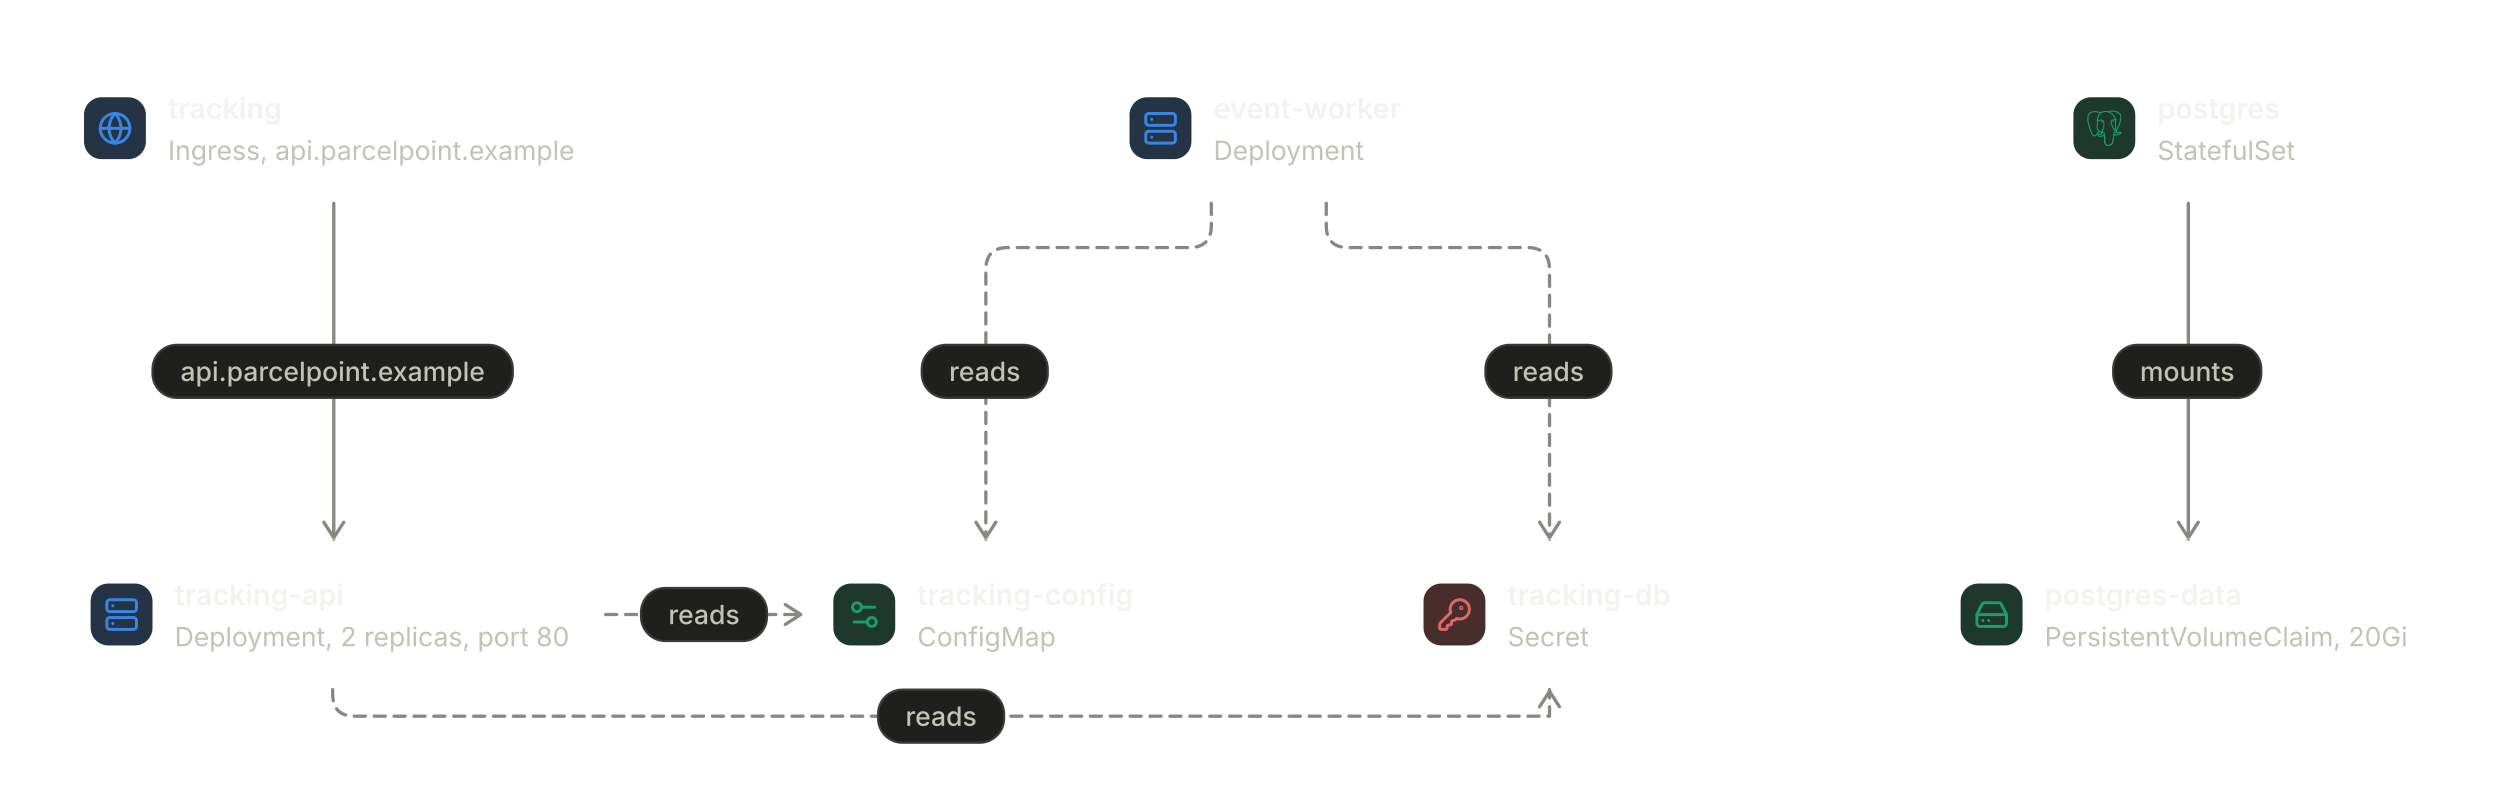
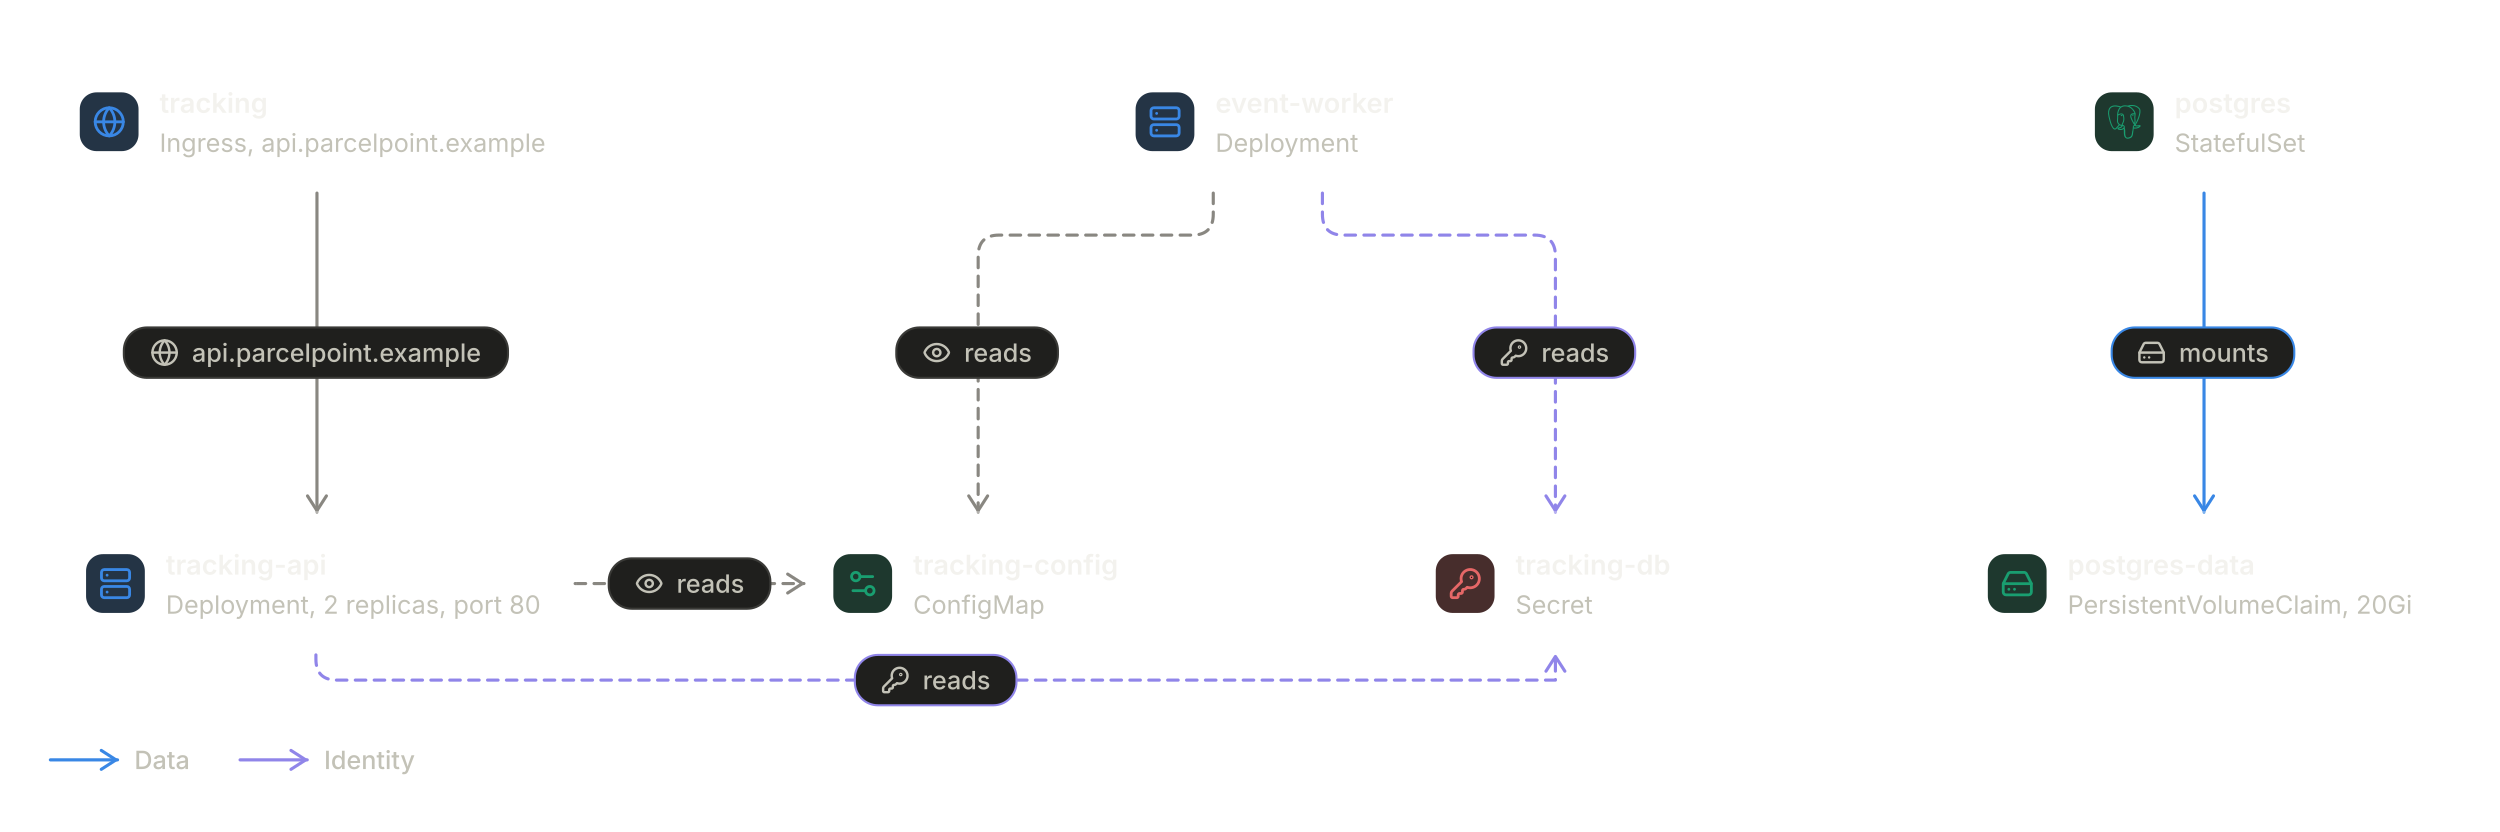
- <svg xmlns="http://www.w3.org/2000/svg" viewBox="0 0 1131 360" width="1131" height="360" role="img" aria-labelledby="dg-title dg-desc" aria-description="Parcelpoint on Kubernetes: 7 nodes, 6 connections. 3 workloads and 4 objects around them, imported from Kubernetes manifests. Traffic flows from each Ingress to the pods behind its Services, and dashed arrows are configuration the pods read." style="max-width:100%;height:auto" font-family="Inter, ui-sans-serif, system-ui, -apple-system, 'Segoe UI', Roboto, sans-serif" data-theme="dark">
+ <svg xmlns="http://www.w3.org/2000/svg" viewBox="0 0 1191 396" width="1191" height="396" role="img" aria-labelledby="dg-title dg-desc" aria-description="Parcelpoint on Kubernetes: 7 nodes, 6 connections. 3 workloads and 4 objects around them, imported from Kubernetes manifests. Traffic flows from each Ingress to the pods behind its Services, and dashed arrows are configuration the pods read." style="max-width:100%;height:auto" font-family="Inter, ui-sans-serif, system-ui, -apple-system, 'Segoe UI', Roboto, sans-serif" data-theme="dark">
  <defs>
    <filter id="dg-lift" x="-10%" y="-20%" width="120%" height="150%" color-interpolation-filters="sRGB">
      <feDropShadow dx="0" dy="1" stdDeviation="1" flood-color="#000000" flood-opacity="0.5" />
      <feDropShadow dx="0" dy="4" stdDeviation="8" flood-color="#000000" flood-opacity="0.4" result="lifted" />
      <feOffset in="SourceAlpha" dy="1" result="below" />
      <feComposite in="SourceAlpha" in2="below" operator="out" result="edge" />
      <feFlood flood-color="#ffffff" flood-opacity="0.2" />
      <feComposite in2="edge" operator="in" result="rim" />
      <feMerge>
        <feMergeNode in="lifted" />
        <feMergeNode in="rim" />
      </feMerge>
    </filter>
  </defs>
  <g data-edge="e0" data-from="tracking" data-to="tracking_api">
    <path d="M151 92L151 244" fill="none" stroke="#898781" stroke-width="1.5" stroke-linecap="round" stroke-linejoin="round" />
    <path d="M146.5 236.25L151 243.25L155.5 236.25" fill="none" stroke="#898781" stroke-width="1.5" stroke-linecap="round" stroke-linejoin="round" />
  </g>
  <g data-edge="e1" data-from="tracking_api" data-to="tracking_config">
-     <path d="M274 278L363 278" fill="none" stroke="#898781" stroke-width="1.5" stroke-linecap="round" stroke-linejoin="round" stroke-dasharray="5 4" />
-     <path d="M355.25 282.5L362.25 278L355.25 273.5" fill="none" stroke="#898781" stroke-width="1.5" stroke-linecap="round" stroke-linejoin="round" />
+     <path d="M274 278L383 278" fill="none" stroke="#898781" stroke-width="1.5" stroke-linecap="round" stroke-linejoin="round" stroke-dasharray="5 4" />
+     <path d="M375.25 282.5L382.25 278L375.25 273.5" fill="none" stroke="#898781" stroke-width="1.5" stroke-linecap="round" stroke-linejoin="round" />
  </g>
-   <g data-edge="e2" data-from="tracking_api" data-to="tracking_db">
-     <path d="M150.5 312L150.5 314Q150.5 324 160.5 324L701 324Q701 324 701 324L701 312" fill="none" stroke="#898781" stroke-width="1.5" stroke-linecap="round" stroke-linejoin="round" stroke-dasharray="5 4" />
-     <path d="M705.5 319.75L701 312.75L696.5 319.75" fill="none" stroke="#898781" stroke-width="1.5" stroke-linecap="round" stroke-linejoin="round" />
+   <g data-edge="e2" data-from="tracking_api" data-to="tracking_db" data-role="identity">
+     <path d="M150.5 312L150.5 314Q150.5 324 160.5 324L741 324Q741 324 741 324L741 312" fill="none" stroke="#9085e9" stroke-width="1.5" stroke-linecap="round" stroke-linejoin="round" stroke-dasharray="5 4" />
+     <path d="M745.5 319.75L741 312.75L736.5 319.75" fill="none" stroke="#9085e9" stroke-width="1.5" stroke-linecap="round" stroke-linejoin="round" />
  </g>
  <g data-edge="e3" data-from="event_worker" data-to="tracking_config">
-     <path d="M548 92L548 102Q548 112 538 112L456 112Q446 112 446 122L446 244" fill="none" stroke="#898781" stroke-width="1.5" stroke-linecap="round" stroke-linejoin="round" stroke-dasharray="5 4" />
-     <path d="M441.5 236.25L446 243.25L450.5 236.25" fill="none" stroke="#898781" stroke-width="1.5" stroke-linecap="round" stroke-linejoin="round" />
+     <path d="M578 92L578 102Q578 112 568 112L476 112Q466 112 466 122L466 244" fill="none" stroke="#898781" stroke-width="1.5" stroke-linecap="round" stroke-linejoin="round" stroke-dasharray="5 4" />
+     <path d="M461.5 236.25L466 243.25L470.5 236.25" fill="none" stroke="#898781" stroke-width="1.5" stroke-linecap="round" stroke-linejoin="round" />
  </g>
-   <g data-edge="e4" data-from="event_worker" data-to="tracking_db">
-     <path d="M600 92L600 102Q600 112 610 112L691 112Q701 112 701 122L701 244" fill="none" stroke="#898781" stroke-width="1.5" stroke-linecap="round" stroke-linejoin="round" stroke-dasharray="5 4" />
-     <path d="M696.5 236.25L701 243.25L705.5 236.25" fill="none" stroke="#898781" stroke-width="1.5" stroke-linecap="round" stroke-linejoin="round" />
+   <g data-edge="e4" data-from="event_worker" data-to="tracking_db" data-role="identity">
+     <path d="M630 92L630 102Q630 112 640 112L731 112Q741 112 741 122L741 244" fill="none" stroke="#9085e9" stroke-width="1.5" stroke-linecap="round" stroke-linejoin="round" stroke-dasharray="5 4" />
+     <path d="M736.5 236.25L741 243.25L745.5 236.25" fill="none" stroke="#9085e9" stroke-width="1.5" stroke-linecap="round" stroke-linejoin="round" />
  </g>
-   <g data-edge="e5" data-from="postgres" data-to="postgres_data">
-     <path d="M990 92L990 244" fill="none" stroke="#898781" stroke-width="1.5" stroke-linecap="round" stroke-linejoin="round" />
-     <path d="M985.5 236.25L990 243.25L994.5 236.25" fill="none" stroke="#898781" stroke-width="1.5" stroke-linecap="round" stroke-linejoin="round" />
+   <g data-edge="e5" data-from="postgres" data-to="postgres_data" data-role="data">
+     <path d="M1050 92L1050 244" fill="none" stroke="#3987e5" stroke-width="1.5" stroke-linecap="round" stroke-linejoin="round" />
+     <path d="M1045.5 236.25L1050 243.25L1054.5 236.25" fill="none" stroke="#3987e5" stroke-width="1.5" stroke-linecap="round" stroke-linejoin="round" />
  </g>
  <g data-node="tracking" data-type="gateway">
    <rect x="24" y="24" width="253" height="68" rx="12" fill="#1f1f1d" stroke="#3a3a37" stroke-width="1" filter="url(#dg-lift)" />
    <rect x="38" y="44" width="28" height="28" rx="8" fill="#243445" />
    <g transform="translate(44 50) scale(0.67)" aria-hidden="true" fill="none" stroke="#3987e5" stroke-width="2" stroke-linecap="round" stroke-linejoin="round">
      <circle cx="12" cy="12" r="10" />
      <path d="M12 2a14.5 14.5 0 0 0 0 20 14.5 14.5 0 0 0 0-20" />
      <path d="M2 12h20" />
    </g>
    <text x="76" y="53.73" font-size="13" font-weight="600" fill="#f3f2ee" textLength="51.68" lengthAdjust="spacingAndGlyphs">tracking</text>
    <text x="76" y="72.36" font-size="12" font-weight="400" fill="#c3c2b7" textLength="184.46" lengthAdjust="spacingAndGlyphs">Ingress, api.parcelpoint.example</text>
  </g>
  <g data-node="tracking_api" data-type="service">
    <rect x="27" y="244" width="247" height="68" rx="12" fill="#1f1f1d" stroke="#3a3a37" stroke-width="1" filter="url(#dg-lift)" />
    <rect x="41" y="264" width="28" height="28" rx="8" fill="#243445" />
    <g transform="translate(47 270) scale(0.67)" aria-hidden="true" fill="none" stroke="#3987e5" stroke-width="2" stroke-linecap="round" stroke-linejoin="round">
      <rect width="20" height="8" x="2" y="2" rx="2" ry="2" />
      <rect width="20" height="8" x="2" y="14" rx="2" ry="2" />
      <line x1="6" x2="6.01" y1="6" y2="6" />
      <line x1="6" x2="6.01" y1="18" y2="18" />
    </g>
    <text x="79" y="273.73" font-size="13" font-weight="600" fill="#f3f2ee" textLength="76.71" lengthAdjust="spacingAndGlyphs">tracking-api</text>
    <text x="79" y="292.37" font-size="12" font-weight="400" fill="#c3c2b7" textLength="178.69" lengthAdjust="spacingAndGlyphs">Deployment, 2 replicas, port 80</text>
  </g>
  <g data-node="event_worker" data-type="service">
-     <rect x="497" y="24" width="154" height="68" rx="12" fill="#1f1f1d" stroke="#3a3a37" stroke-width="1" filter="url(#dg-lift)" />
-     <rect x="511" y="44" width="28" height="28" rx="8" fill="#243445" />
-     <g transform="translate(517 50) scale(0.67)" aria-hidden="true" fill="none" stroke="#3987e5" stroke-width="2" stroke-linecap="round" stroke-linejoin="round">
+     <rect x="527" y="24" width="154" height="68" rx="12" fill="#1f1f1d" stroke="#3a3a37" stroke-width="1" filter="url(#dg-lift)" />
+     <rect x="541" y="44" width="28" height="28" rx="8" fill="#243445" />
+     <g transform="translate(547 50) scale(0.67)" aria-hidden="true" fill="none" stroke="#3987e5" stroke-width="2" stroke-linecap="round" stroke-linejoin="round">
      <rect width="20" height="8" x="2" y="2" rx="2" ry="2" />
      <rect width="20" height="8" x="2" y="14" rx="2" ry="2" />
      <line x1="6" x2="6.01" y1="6" y2="6" />
      <line x1="6" x2="6.01" y1="18" y2="18" />
    </g>
-     <text x="549" y="53.73" font-size="13" font-weight="600" fill="#f3f2ee" textLength="85.83" lengthAdjust="spacingAndGlyphs">event-worker</text>
-     <text x="549" y="72.36" font-size="12" font-weight="400" fill="#c3c2b7" textLength="68.37" lengthAdjust="spacingAndGlyphs">Deployment</text>
+     <text x="579" y="53.73" font-size="13" font-weight="600" fill="#f3f2ee" textLength="85.83" lengthAdjust="spacingAndGlyphs">event-worker</text>
+     <text x="579" y="72.36" font-size="12" font-weight="400" fill="#c3c2b7" textLength="68.37" lengthAdjust="spacingAndGlyphs">Deployment</text>
  </g>
  <g data-node="postgres" data-type="database">
-     <rect x="924" y="24" width="131" height="68" rx="12" fill="#1f1f1d" stroke="#3a3a37" stroke-width="1" filter="url(#dg-lift)" />
-     <rect x="938" y="44" width="28" height="28" rx="8" fill="#1e382e" />
-     <g transform="translate(944 50) scale(0.67)" aria-hidden="true" fill="#199e70">
+     <rect x="984" y="24" width="131" height="68" rx="12" fill="#1f1f1d" stroke="#3a3a37" stroke-width="1" filter="url(#dg-lift)" />
+     <rect x="998" y="44" width="28" height="28" rx="8" fill="#1e382e" />
+     <g transform="translate(1004 50) scale(0.67)" aria-hidden="true" fill="#199e70">
      <path d="M23.559 14.723a.527.527 0 0 0-.056-.119c-.139-.263-.477-.342-1.007-.232-1.653.341-2.293.131-2.526-.019 1.342-2.048 2.445-4.522 3.041-6.83.271-1.051.798-3.524.122-4.732a1.564 1.564 0 0 0-.151-.235C21.693.909 19.801.025 17.51.001c-1.495-.016-2.771.346-3.116.479a9.449 9.449 0 0 0-.516-.082 8.044 8.044 0 0 0-1.311-.128c-1.182-.018-2.204.264-3.05.841-.857-.321-4.789-1.645-7.222.079C.936 2.153.309 3.873.43 6.304c.041.818.507 3.334 1.242 5.744.46 1.506.939 2.702 1.433 3.582.553.994 1.126 1.593 1.714 1.79.447.149 1.133.144 1.858-.728.801-.964 1.59-1.826 1.945-2.207.435.235.906.362 1.39.377a.057.057 0 0 0 0.0.004 11.031 11.031 0 0 0-.247.305c-.339.43-.409.52-1.5.744-.31.064-1.134.234-1.146.811-.003.122.033.231.092.327.227.423.922.61 1.015.633 1.335.334 2.504.092 3.371-.679-.017 2.231.077 4.417.345 5.087.221.553.762 1.905 2.469 1.904.251 0 .526-.029.83-.094 1.782-.382 2.556-1.17 2.855-2.906.15-.871.402-2.875.539-4.101.017-.07.036-.121.057-.136.001-.001.07-.047.427.031a.367.367 0 0 0 .044.007l.254.022.015.001c.847.038 1.911-.143 2.531-.431.644-.299 1.806-1.032 1.595-1.67zM2.371 11.877c-.744-2.436-1.178-4.885-1.212-5.572-.109-2.171.417-3.683 1.562-4.493 1.837-1.299 4.84-.541 6.108-.13-.003.003-.007.006-.01.009-2.024 2.044-1.976 5.536-1.971 5.75-0.0.082.007.199.016.359.035.587.1 1.68-.073 2.918-.161 1.15.194 2.276.973 3.089.081.084.165.163.252.237-.347.371-1.1 1.193-1.903 2.158-.568.682-.96.552-1.089.509-.392-.131-.813-.587-1.238-1.322-.48-.839-.964-2.032-1.415-3.513zm6.007 5.087c-.171-.043-.327-.113-.432-.177.089-.039.237-.09.483-.141 1.283-.264 1.482-.451 1.914-1.0.099-.126.212-.269.367-.443a.355.355 0 0 0 .074-.13c.171-.151.272-.11.437-.042.156.065.308.26.369.475.029.102.062.294-.045.444-.904 1.266-2.222 1.249-3.168 1.013zm2.094-3.988-.052.141c-.133.357-.257.688-.333 1.003-.667-.002-1.317-.287-1.81-.802-.628-.655-.913-1.566-.782-2.5.183-1.308.115-2.447.079-3.059-.005-.086-.009-.161-.012-.22.296-.262 1.666-.996 2.643-.772.446.102.718.406.831.928.585 2.704.077 3.831-.33 4.736-.084.187-.163.363-.231.545zm7.364 4.572c-.017.177-.036.376-.062.596l-.146.438a.355.355 0 0 0-.018.108c-.006.475-.054.649-.115.869-.063.229-.135.489-.179 1.058-.11 1.414-.878 2.227-2.417 2.557-1.516.325-1.784-.497-2.021-1.222a6.582 6.582 0 0 0-.077-.227c-.215-.586-.191-1.412-.157-2.555.017-.561-.025-1.901-.33-2.646.004-.293.011-.591.019-.892a.353.353 0 0 0-.015-.113 1.493 1.493 0 0 0-.044-.208c-.123-.428-.421-.787-.78-.935-.142-.059-.404-.167-.718-.087.067-.276.183-.588.309-.925l.053-.142c.059-.16.134-.326.213-.501.426-.948 1.011-2.245.377-5.177-.237-1.098-1.03-1.634-2.232-1.51-.721.075-1.38.365-1.709.532a5.672 5.672 0 0 0-.196.104c.092-1.106.439-3.174 1.736-4.482a4.031 4.031 0 0 1 .303-.276.353.353 0 0 0 .145-.064c.752-.571 1.694-.851 2.802-.833.409.007.802.034 1.174.081 1.939.354 3.244 1.447 4.036 2.383.814.962 1.255 1.931 1.431 2.454-1.323-.135-2.223.127-2.68.779-.993 1.419.543 4.173 1.281 5.496.135.243.252.452.289.541.24.583.551.971.779 1.255.07.087.137.171.189.245-.401.116-1.121.383-1.055 1.717-.012.156-.042.447-.083.815-.046.208-.07.46-.099.766zm.89-1.621c-.041-.832.269-.918.597-1.01a2.857 2.857 0 0 0 .135-.041 1.202 1.202 0 0 0 .134.103c.57.377 1.582.421 3.007.134-.202.177-.519.399-.953.601-.41.19-1.096.333-1.747.364-.72.034-1.086-.081-1.172-.151zm.57-9.271c-.006.351-.054.669-.105 1.002-.055.358-.112.727-.126 1.176-.014.437.04.891.093 1.33.107.887.216 1.8-.207 2.701a3.527 3.527 0 0 1-.188-.386c-.053-.128-.167-.333-.325-.616-.616-1.104-2.057-3.69-1.319-4.745.38-.543 1.341-.566 2.178-.463zm.228 7.014a12.376 12.376 0 0 0-.085-.107l-.035-.044c.726-1.2.584-2.386.458-3.438-.052-.432-.101-.84-.088-1.223.013-.406.067-.754.118-1.091.064-.415.129-.844.111-1.351.013-.053.019-.116.012-.19-.046-.485-.6-1.938-1.729-3.253-.608-.707-1.49-1.497-2.689-2.039.525-.107 1.233-.203 2.024-.186 2.051.046 3.675.814 4.824 2.282a.908.908 0 0 1 .067.1c.723 1.356-.276 6.275-2.987 10.54zm-8.817-6.116c-.025.179-.309.422-.621.422a.582.582 0 0 1-.081-.006c-.187-.026-.377-.144-.506-.316-.046-.06-.12-.178-.105-.284.005-.04.026-.099.092-.149.118-.089.352-.123.61-.087.316.044.643.194.611.419zm7.931-.411c.011.079-.049.201-.153.31-.068.072-.212.196-.408.223a.546.546 0 0 1-.075.005c-.293 0-.541-.234-.561-.372-.024-.176.264-.311.561-.352.297-.041.611.009.636.185z" />
    </g>
-     <text x="976" y="53.73" font-size="13" font-weight="600" fill="#f3f2ee" textLength="55.88" lengthAdjust="spacingAndGlyphs">postgres</text>
-     <text x="976" y="72.36" font-size="12" font-weight="400" fill="#c3c2b7" textLength="62.35" lengthAdjust="spacingAndGlyphs">StatefulSet</text>
+     <text x="1036" y="53.73" font-size="13" font-weight="600" fill="#f3f2ee" textLength="55.88" lengthAdjust="spacingAndGlyphs">postgres</text>
+     <text x="1036" y="72.36" font-size="12" font-weight="400" fill="#c3c2b7" textLength="62.35" lengthAdjust="spacingAndGlyphs">StatefulSet</text>
  </g>
  <g data-node="postgres_data" data-type="storage">
-     <rect x="873" y="244" width="234" height="68" rx="12" fill="#1f1f1d" stroke="#3a3a37" stroke-width="1" filter="url(#dg-lift)" />
-     <rect x="887" y="264" width="28" height="28" rx="8" fill="#1e382e" />
-     <g transform="translate(893 270) scale(0.67)" aria-hidden="true" fill="none" stroke="#199e70" stroke-width="2" stroke-linecap="round" stroke-linejoin="round">
+     <rect x="933" y="244" width="234" height="68" rx="12" fill="#1f1f1d" stroke="#3a3a37" stroke-width="1" filter="url(#dg-lift)" />
+     <rect x="947" y="264" width="28" height="28" rx="8" fill="#1e382e" />
+     <g transform="translate(953 270) scale(0.67)" aria-hidden="true" fill="none" stroke="#199e70" stroke-width="2" stroke-linecap="round" stroke-linejoin="round">
      <path d="M10 16h.01" />
      <path d="M2.212 11.577a2 2 0 0 0-.212.896V18a2 2 0 0 0 2 2h16a2 2 0 0 0 2-2v-5.527a2 2 0 0 0-.212-.896L18.55 5.11A2 2 0 0 0 16.76 4H7.24a2 2 0 0 0-1.79 1.11z" />
      <path d="M21.946 12.013H2.054" />
      <path d="M6 16h.01" />
    </g>
-     <text x="925" y="273.73" font-size="13" font-weight="600" fill="#f3f2ee" textLength="89.56" lengthAdjust="spacingAndGlyphs">postgres-data</text>
-     <text x="925" y="292.37" font-size="12" font-weight="400" fill="#c3c2b7" textLength="165.08" lengthAdjust="spacingAndGlyphs">PersistentVolumeClaim, 20Gi</text>
+     <text x="985" y="273.73" font-size="13" font-weight="600" fill="#f3f2ee" textLength="89.56" lengthAdjust="spacingAndGlyphs">postgres-data</text>
+     <text x="985" y="292.37" font-size="12" font-weight="400" fill="#c3c2b7" textLength="165.08" lengthAdjust="spacingAndGlyphs">PersistentVolumeClaim, 20Gi</text>
  </g>
  <g data-node="tracking_config" data-type="storage">
-     <rect x="363" y="244" width="166" height="68" rx="12" fill="#1f1f1d" stroke="#3a3a37" stroke-width="1" filter="url(#dg-lift)" />
-     <rect x="377" y="264" width="28" height="28" rx="8" fill="#1e382e" />
-     <g transform="translate(383 270) scale(0.67)" aria-hidden="true" fill="none" stroke="#199e70" stroke-width="2" stroke-linecap="round" stroke-linejoin="round">
+     <rect x="383" y="244" width="166" height="68" rx="12" fill="#1f1f1d" stroke="#3a3a37" stroke-width="1" filter="url(#dg-lift)" />
+     <rect x="397" y="264" width="28" height="28" rx="8" fill="#1e382e" />
+     <g transform="translate(403 270) scale(0.67)" aria-hidden="true" fill="none" stroke="#199e70" stroke-width="2" stroke-linecap="round" stroke-linejoin="round">
      <path d="M14 17H5" />
      <path d="M19 7h-9" />
      <circle cx="17" cy="17" r="3" />
      <circle cx="7" cy="7" r="3" />
    </g>
-     <text x="415" y="273.73" font-size="13" font-weight="600" fill="#f3f2ee" textLength="97.75" lengthAdjust="spacingAndGlyphs">tracking-config</text>
-     <text x="415" y="292.37" font-size="12" font-weight="400" fill="#c3c2b7" textLength="62.68" lengthAdjust="spacingAndGlyphs">ConfigMap</text>
+     <text x="435" y="273.73" font-size="13" font-weight="600" fill="#f3f2ee" textLength="97.75" lengthAdjust="spacingAndGlyphs">tracking-config</text>
+     <text x="435" y="292.37" font-size="12" font-weight="400" fill="#c3c2b7" textLength="62.68" lengthAdjust="spacingAndGlyphs">ConfigMap</text>
  </g>
  <g data-node="tracking_db" data-type="secret">
-     <rect x="618" y="244" width="166" height="68" rx="12" fill="#1f1f1d" stroke="#3a3a37" stroke-width="1" filter="url(#dg-lift)" />
-     <rect x="644" y="264" width="28" height="28" rx="8" fill="#472d2c" />
-     <g transform="translate(650 270) scale(0.67)" aria-hidden="true" fill="none" stroke="#e66767" stroke-width="2" stroke-linecap="round" stroke-linejoin="round">
+     <rect x="658" y="244" width="166" height="68" rx="12" fill="#1f1f1d" stroke="#3a3a37" stroke-width="1" filter="url(#dg-lift)" />
+     <rect x="684" y="264" width="28" height="28" rx="8" fill="#472d2c" />
+     <g transform="translate(690 270) scale(0.67)" aria-hidden="true" fill="none" stroke="#e66767" stroke-width="2" stroke-linecap="round" stroke-linejoin="round">
      <path d="M2.586 17.414A2 2 0 0 0 2 18.828V21a1 1 0 0 0 1 1h3a1 1 0 0 0 1-1v-1a1 1 0 0 1 1-1h1a1 1 0 0 0 1-1v-1a1 1 0 0 1 1-1h.172a2 2 0 0 0 1.414-.586l.814-.814a6.5 6.5 0 1 0-4-4z" />
      <circle cx="16.5" cy="7.5" r=".5" fill="currentColor" />
    </g>
-     <text x="682" y="273.73" font-size="13" font-weight="600" fill="#f3f2ee" textLength="73.95" lengthAdjust="spacingAndGlyphs">tracking-db</text>
-     <text x="682" y="292.37" font-size="12" font-weight="400" fill="#c3c2b7" textLength="36.99" lengthAdjust="spacingAndGlyphs">Secret</text>
+     <text x="722" y="273.73" font-size="13" font-weight="600" fill="#f3f2ee" textLength="73.95" lengthAdjust="spacingAndGlyphs">tracking-db</text>
+     <text x="722" y="292.37" font-size="12" font-weight="400" fill="#c3c2b7" textLength="36.99" lengthAdjust="spacingAndGlyphs">Secret</text>
  </g>
  <g data-edge-label="e0">
-     <rect x="69" y="156" width="163" height="24" rx="11" fill="#1f1f1d" stroke="#3a3a37" stroke-width="1" />
-     <text x="150.5" y="172.37" font-size="12" font-weight="500" fill="#c3c2b7" text-anchor="middle" textLength="138.09" lengthAdjust="spacingAndGlyphs">api.parcelpoint.example</text>
+     <rect x="59" y="156" width="183" height="24" rx="11" fill="#1f1f1d" stroke="#3a3a37" stroke-width="1" />
+     <g transform="translate(71.45 161) scale(0.58)" aria-hidden="true" fill="none" stroke="#c3c2b7" stroke-width="2" stroke-linecap="round" stroke-linejoin="round">
+       <circle cx="12" cy="12" r="10" />
+       <path d="M12 2a14.5 14.5 0 0 0 0 20 14.5 14.5 0 0 0 0-20" />
+       <path d="M2 12h20" />
+     </g>
+     <text x="91.45" y="172.37" font-size="12" font-weight="500" fill="#c3c2b7" textLength="138.09" lengthAdjust="spacingAndGlyphs">api.parcelpoint.example</text>
  </g>
  <g data-edge-label="e1">
-     <rect x="290" y="266" width="57" height="24" rx="11" fill="#1f1f1d" stroke="#3a3a37" stroke-width="1" />
-     <text x="318.5" y="282.37" font-size="12" font-weight="500" fill="#c3c2b7" text-anchor="middle" textLength="32.38" lengthAdjust="spacingAndGlyphs">reads</text>
+     <rect x="290" y="266" width="77" height="24" rx="11" fill="#1f1f1d" stroke="#3a3a37" stroke-width="1" />
+     <g transform="translate(302.31 271) scale(0.58)" aria-hidden="true" fill="none" stroke="#c3c2b7" stroke-width="2" stroke-linecap="round" stroke-linejoin="round">
+       <path d="M2.062 12.348a1 1 0 0 1 0-.696 10.75 10.75 0 0 1 19.876 0 1 1 0 0 1 0 .696 10.75 10.75 0 0 1-19.876 0" />
+       <circle cx="12" cy="12" r="3" />
+     </g>
+     <text x="322.31" y="282.37" font-size="12" font-weight="500" fill="#c3c2b7" textLength="32.38" lengthAdjust="spacingAndGlyphs">reads</text>
  </g>
  <g data-edge-label="e2">
-     <rect x="397.25" y="312" width="57" height="24" rx="11" fill="#1f1f1d" stroke="#3a3a37" stroke-width="1" />
-     <text x="425.75" y="328.37" font-size="12" font-weight="500" fill="#c3c2b7" text-anchor="middle" textLength="32.38" lengthAdjust="spacingAndGlyphs">reads</text>
+     <rect x="407.25" y="312" width="77" height="24" rx="11" fill="#1f1f1d" stroke="#9085e9" stroke-width="1" />
+     <g transform="translate(419.56 317) scale(0.58)" aria-hidden="true" fill="none" stroke="#c3c2b7" stroke-width="2" stroke-linecap="round" stroke-linejoin="round">
+       <path d="M2.586 17.414A2 2 0 0 0 2 18.828V21a1 1 0 0 0 1 1h3a1 1 0 0 0 1-1v-1a1 1 0 0 1 1-1h1a1 1 0 0 0 1-1v-1a1 1 0 0 1 1-1h.172a2 2 0 0 0 1.414-.586l.814-.814a6.5 6.5 0 1 0-4-4z" />
+       <circle cx="16.5" cy="7.5" r=".5" fill="currentColor" />
+     </g>
+     <text x="439.56" y="328.37" font-size="12" font-weight="500" fill="#c3c2b7" textLength="32.38" lengthAdjust="spacingAndGlyphs">reads</text>
  </g>
  <g data-edge-label="e3">
-     <rect x="417" y="156" width="57" height="24" rx="11" fill="#1f1f1d" stroke="#3a3a37" stroke-width="1" />
-     <text x="445.5" y="172.37" font-size="12" font-weight="500" fill="#c3c2b7" text-anchor="middle" textLength="32.38" lengthAdjust="spacingAndGlyphs">reads</text>
+     <rect x="427" y="156" width="77" height="24" rx="11" fill="#1f1f1d" stroke="#3a3a37" stroke-width="1" />
+     <g transform="translate(439.31 161) scale(0.58)" aria-hidden="true" fill="none" stroke="#c3c2b7" stroke-width="2" stroke-linecap="round" stroke-linejoin="round">
+       <path d="M2.062 12.348a1 1 0 0 1 0-.696 10.75 10.75 0 0 1 19.876 0 1 1 0 0 1 0 .696 10.75 10.75 0 0 1-19.876 0" />
+       <circle cx="12" cy="12" r="3" />
+     </g>
+     <text x="459.31" y="172.37" font-size="12" font-weight="500" fill="#c3c2b7" textLength="32.38" lengthAdjust="spacingAndGlyphs">reads</text>
  </g>
  <g data-edge-label="e4">
-     <rect x="672" y="156" width="57" height="24" rx="11" fill="#1f1f1d" stroke="#3a3a37" stroke-width="1" />
-     <text x="700.5" y="172.37" font-size="12" font-weight="500" fill="#c3c2b7" text-anchor="middle" textLength="32.38" lengthAdjust="spacingAndGlyphs">reads</text>
+     <rect x="702" y="156" width="77" height="24" rx="11" fill="#1f1f1d" stroke="#9085e9" stroke-width="1" />
+     <g transform="translate(714.31 161) scale(0.58)" aria-hidden="true" fill="none" stroke="#c3c2b7" stroke-width="2" stroke-linecap="round" stroke-linejoin="round">
+       <path d="M2.586 17.414A2 2 0 0 0 2 18.828V21a1 1 0 0 0 1 1h3a1 1 0 0 0 1-1v-1a1 1 0 0 1 1-1h1a1 1 0 0 0 1-1v-1a1 1 0 0 1 1-1h.172a2 2 0 0 0 1.414-.586l.814-.814a6.5 6.5 0 1 0-4-4z" />
+       <circle cx="16.5" cy="7.5" r=".5" fill="currentColor" />
+     </g>
+     <text x="734.31" y="172.37" font-size="12" font-weight="500" fill="#c3c2b7" textLength="32.38" lengthAdjust="spacingAndGlyphs">reads</text>
  </g>
  <g data-edge-label="e5">
-     <rect x="956" y="156" width="67" height="24" rx="11" fill="#1f1f1d" stroke="#3a3a37" stroke-width="1" />
-     <text x="989.5" y="172.37" font-size="12" font-weight="500" fill="#c3c2b7" text-anchor="middle" textLength="42.89" lengthAdjust="spacingAndGlyphs">mounts</text>
+     <rect x="1006" y="156" width="87" height="24" rx="11" fill="#1f1f1d" stroke="#3987e5" stroke-width="1" />
+     <g transform="translate(1018.05 161) scale(0.58)" aria-hidden="true" fill="none" stroke="#c3c2b7" stroke-width="2" stroke-linecap="round" stroke-linejoin="round">
+       <path d="M10 16h.01" />
+       <path d="M2.212 11.577a2 2 0 0 0-.212.896V18a2 2 0 0 0 2 2h16a2 2 0 0 0 2-2v-5.527a2 2 0 0 0-.212-.896L18.55 5.11A2 2 0 0 0 16.76 4H7.24a2 2 0 0 0-1.79 1.11z" />
+       <path d="M21.946 12.013H2.054" />
+       <path d="M6 16h.01" />
+     </g>
+     <text x="1038.05" y="172.37" font-size="12" font-weight="500" fill="#c3c2b7" textLength="42.89" lengthAdjust="spacingAndGlyphs">mounts</text>
+   </g>
+   <g data-legend="roles">
+     <g data-role="data">
+       <path d="M24 362L56 362" fill="none" stroke="#3987e5" stroke-width="1.5" stroke-linecap="round" stroke-linejoin="round" />
+       <path d="M48.25 366.5L55.25 362L48.25 357.5" fill="none" stroke="#3987e5" stroke-width="1.5" stroke-linecap="round" stroke-linejoin="round" />
+       <text x="64" y="366.37" font-size="12" font-weight="500" fill="#c3c2b7" textLength="26.37" lengthAdjust="spacingAndGlyphs">Data</text>
+     </g>
+     <g data-role="identity">
+       <path d="M114.37 362L146.37 362" fill="none" stroke="#9085e9" stroke-width="1.5" stroke-linecap="round" stroke-linejoin="round" />
+       <path d="M138.62 366.5L145.62 362L138.62 357.5" fill="none" stroke="#9085e9" stroke-width="1.5" stroke-linecap="round" stroke-linejoin="round" />
+       <text x="154.37" y="366.37" font-size="12" font-weight="500" fill="#c3c2b7" textLength="43.05" lengthAdjust="spacingAndGlyphs">Identity</text>
+     </g>
  </g>
</svg>
